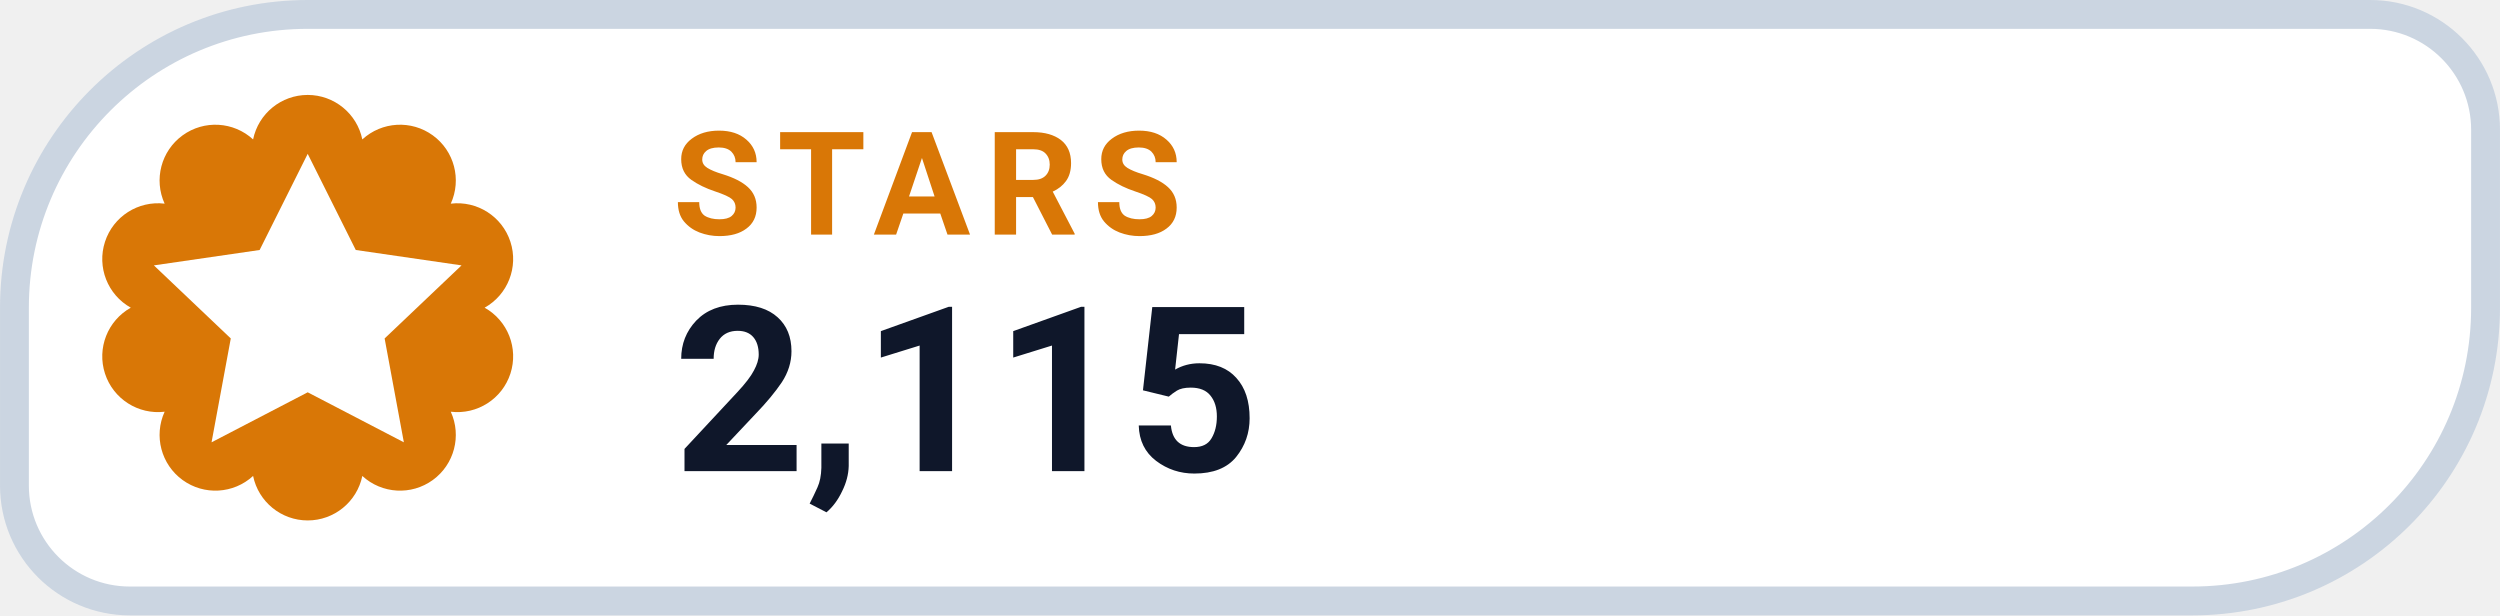
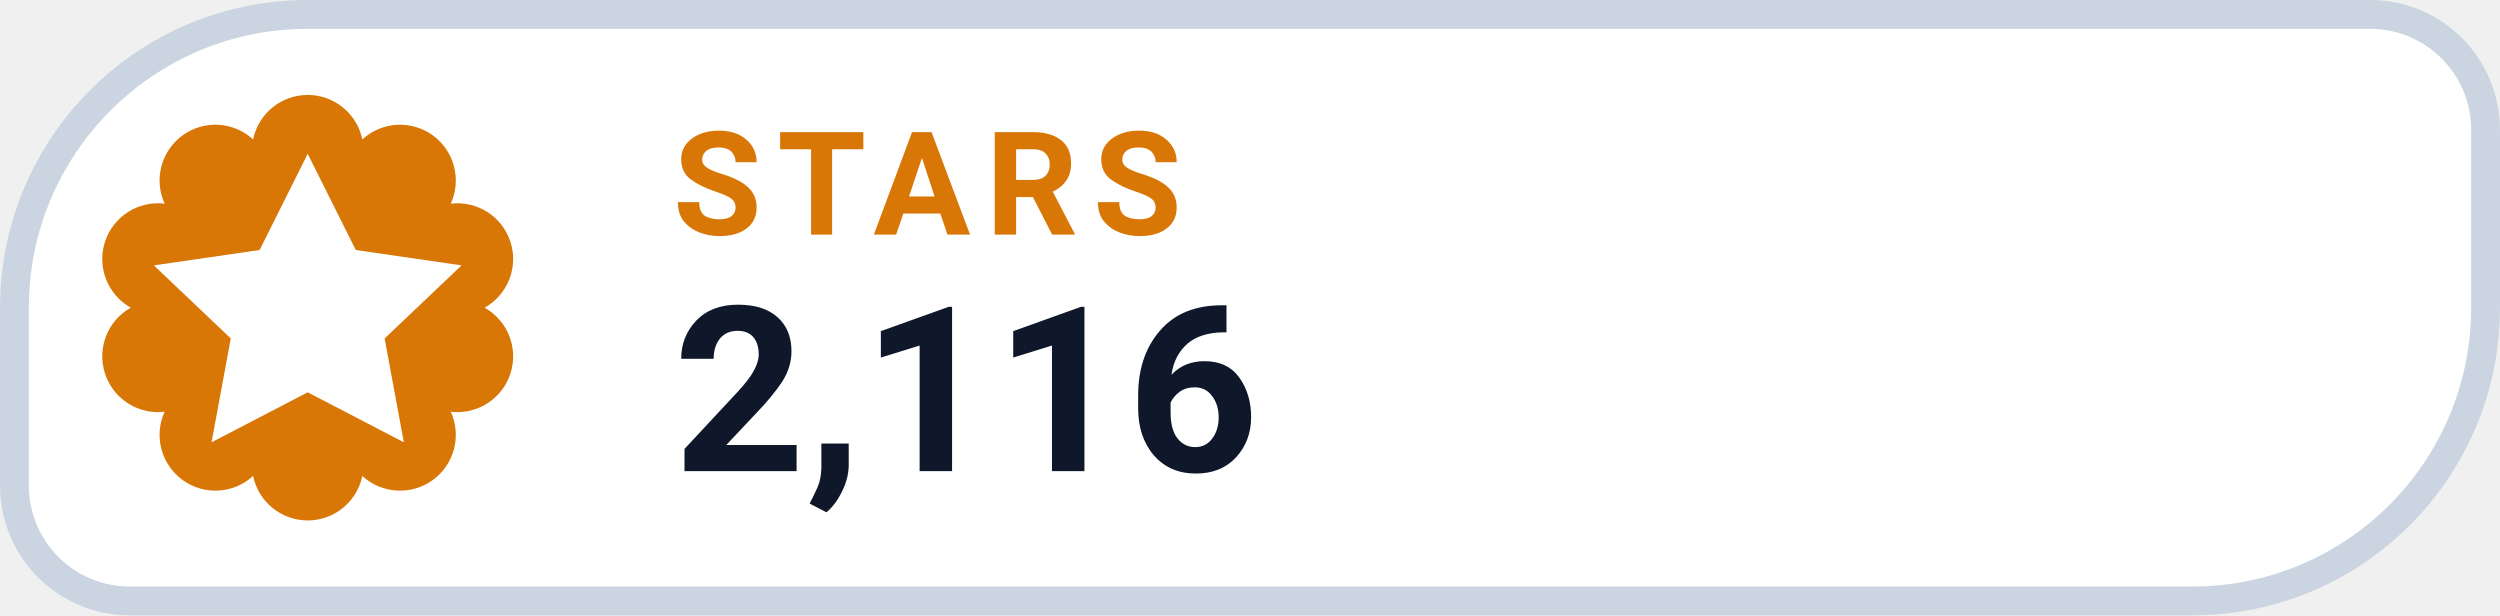
- <svg xmlns="http://www.w3.org/2000/svg" width="126" height="31.015" viewBox="0 0 130 32" role="img" aria-label="STARS 2,115">
+ <svg xmlns="http://www.w3.org/2000/svg" width="126" height="31.015" viewBox="0 0 130 32" role="img" aria-label="STARS 2,116">
  <path d="M 16.00 0.75 H 123.25 A 6.00 6.00 0 0 1 129.25 6.75 V 16.00 A 15.25 15.25 0 0 1 114.00 31.25 H 6.75 A 6.00 6.00 0 0 1 0.75 25.25 V 16.00 A 15.25 15.25 0 0 1 16.00 0.75 Z" fill="#FFFFFF" stroke="#CBD5E1" stroke-width="1.5" />
  <path d="M 13.16 7.25 A 2.90 2.90 0 0 1 18.84 7.25 A 2.90 2.90 0 0 1 23.44 10.59 A 2.90 2.90 0 0 1 25.20 16.00 A 2.90 2.90 0 0 1 23.44 21.41 A 2.90 2.90 0 0 1 18.84 24.75 A 2.90 2.90 0 0 1 13.16 24.75 A 2.90 2.90 0 0 1 8.56 21.41 A 2.90 2.90 0 0 1 6.80 16.00 A 2.90 2.90 0 0 1 8.56 10.59 A 2.90 2.90 0 0 1 13.16 7.25 Z" fill="#D97706" />
  <g transform="translate(16 16)" style="color:#FFFFFF;">
    <path d="M0 -8 l2.5 5 5.5 .8 -4 3.8 1 5.4 -5 -2.6 -5 2.6 1 -5.4 -4 -3.8 5.5 -.8 Z" fill="currentColor" />
  </g>
  <text x="35" y="12.2" fill="#D97706" font-family="-apple-system,BlinkMacSystemFont,'Segoe UI',Roboto,Helvetica,Arial,sans-serif" font-size="7.5" font-weight="700" letter-spacing=".8">STARS</text>
-   <text x="35" y="24.5" fill="#0F172A" font-family="-apple-system,BlinkMacSystemFont,'Segoe UI',Roboto,Helvetica,Arial,sans-serif" font-size="12" font-weight="750">2,115</text>
+   <text x="35" y="24.5" fill="#0F172A" font-family="-apple-system,BlinkMacSystemFont,'Segoe UI',Roboto,Helvetica,Arial,sans-serif" font-size="12" font-weight="750">2,116</text>
</svg>
